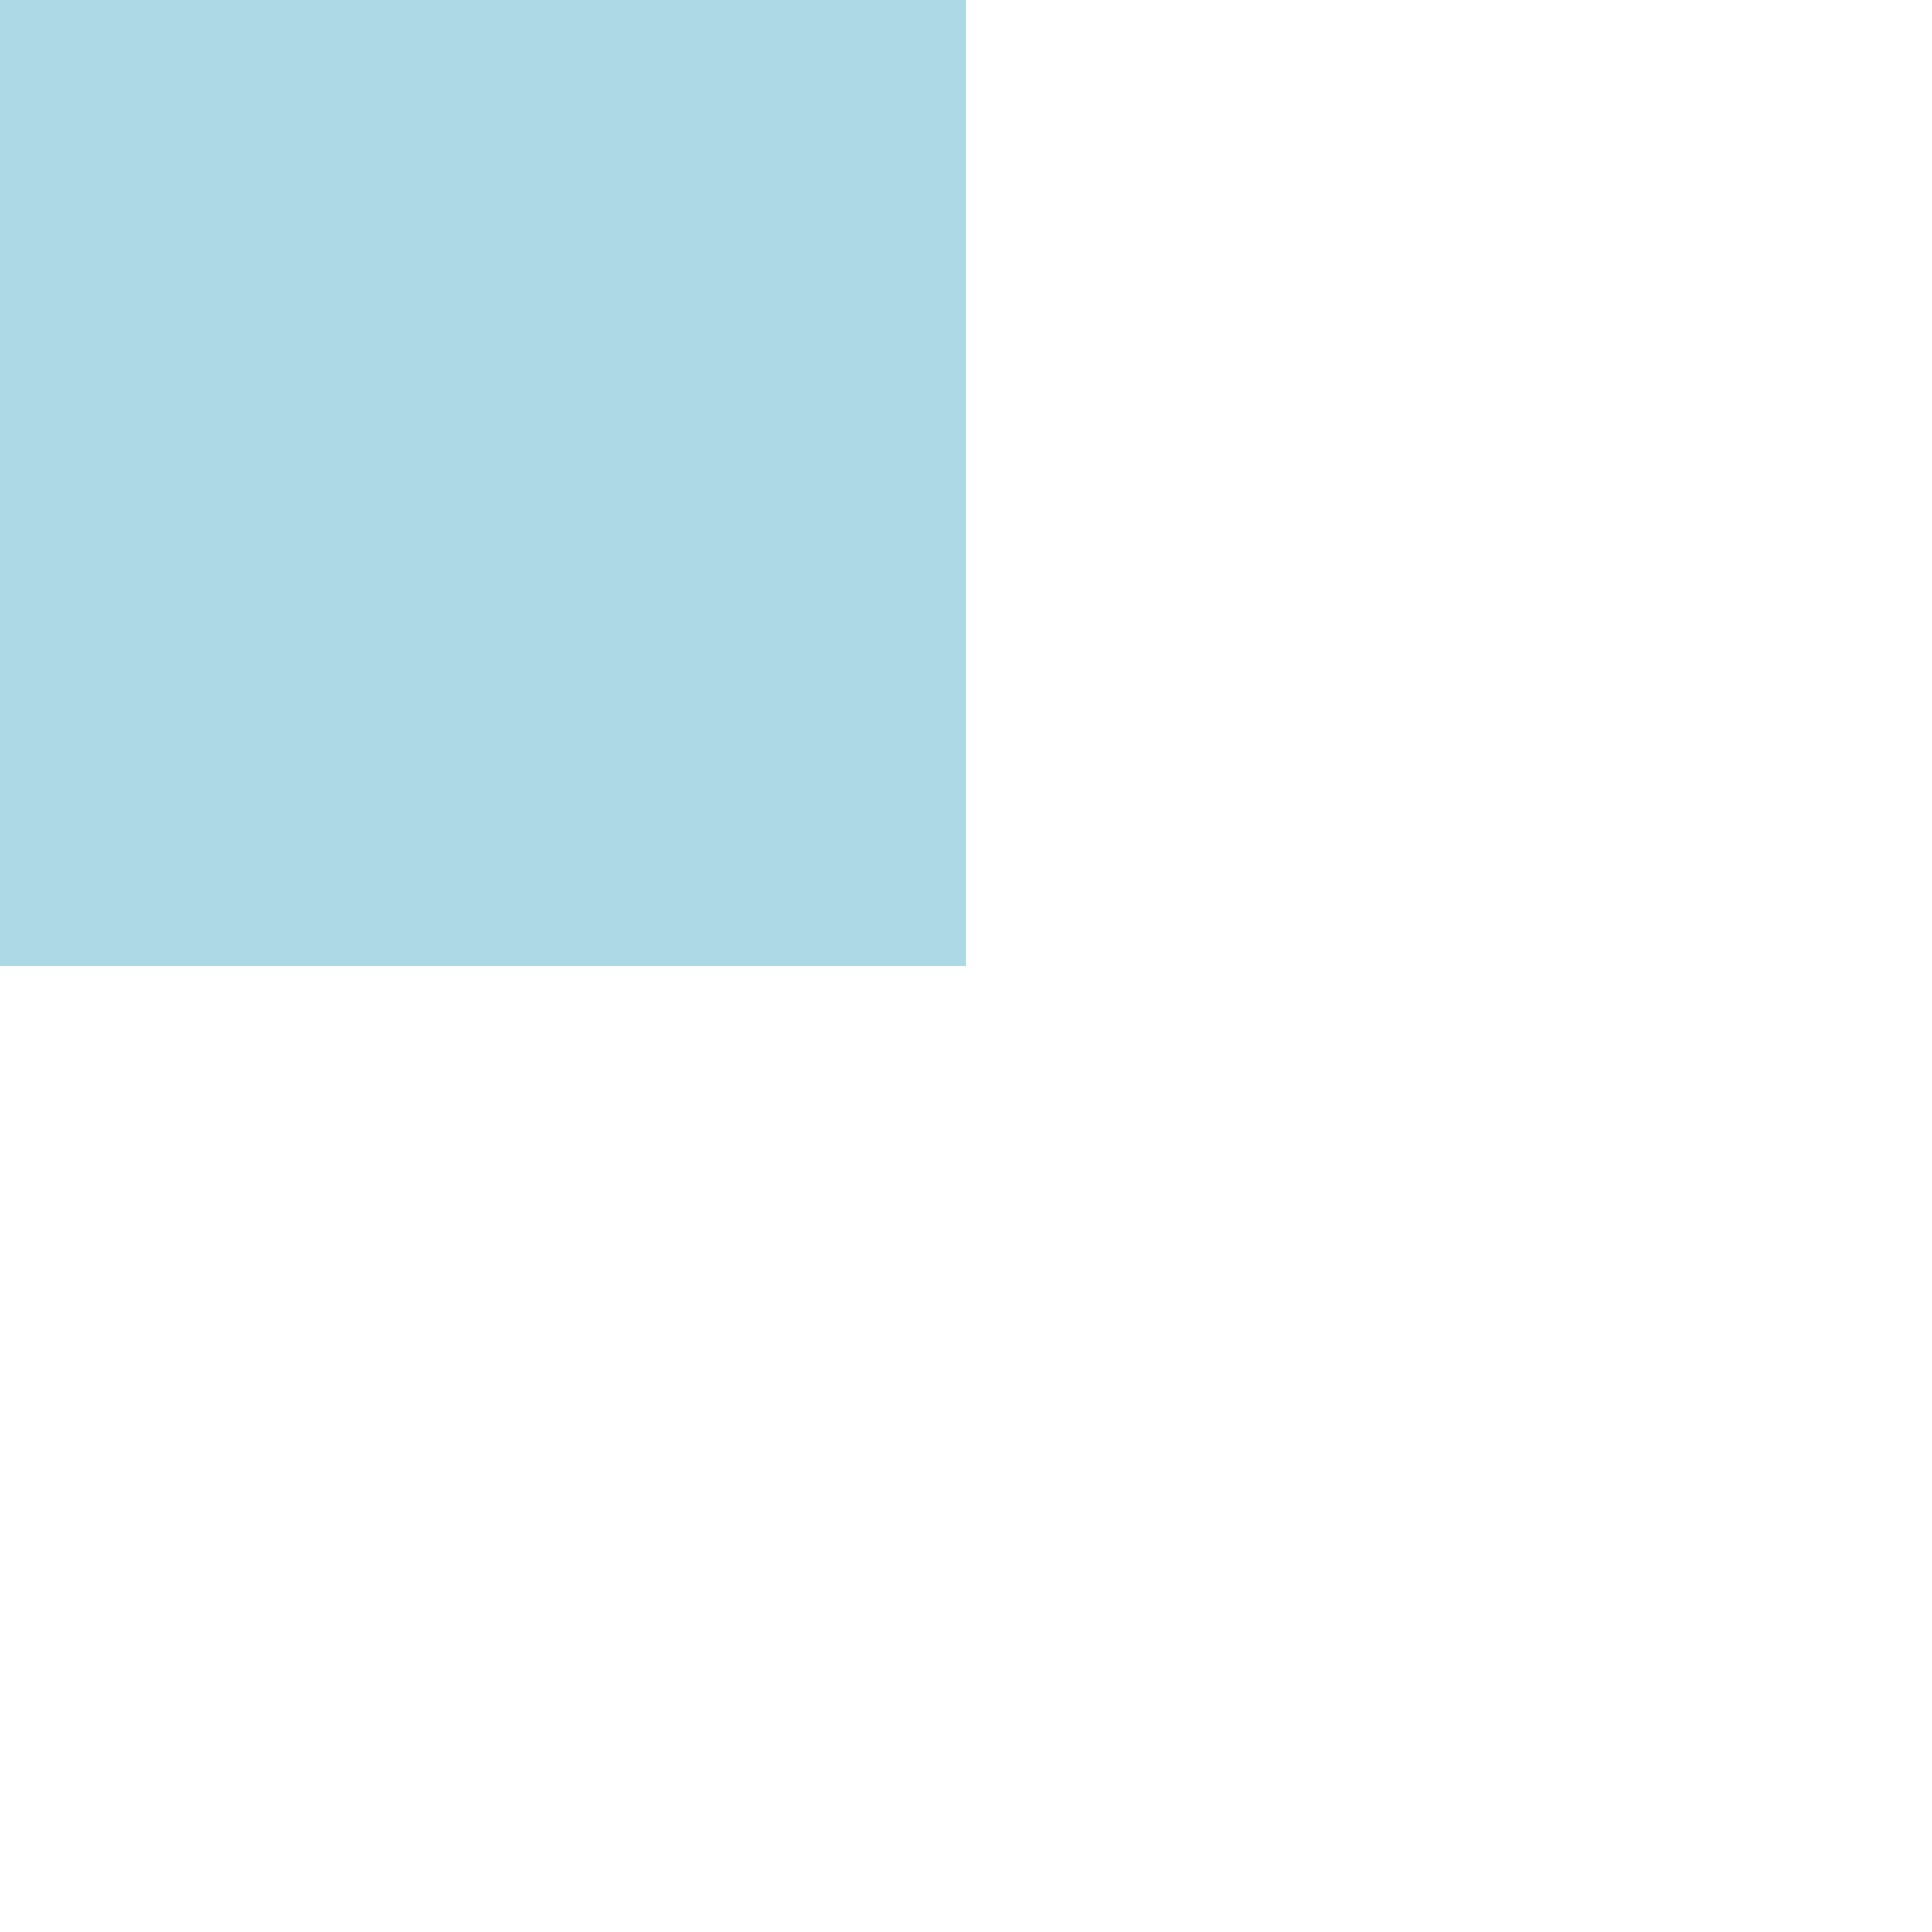
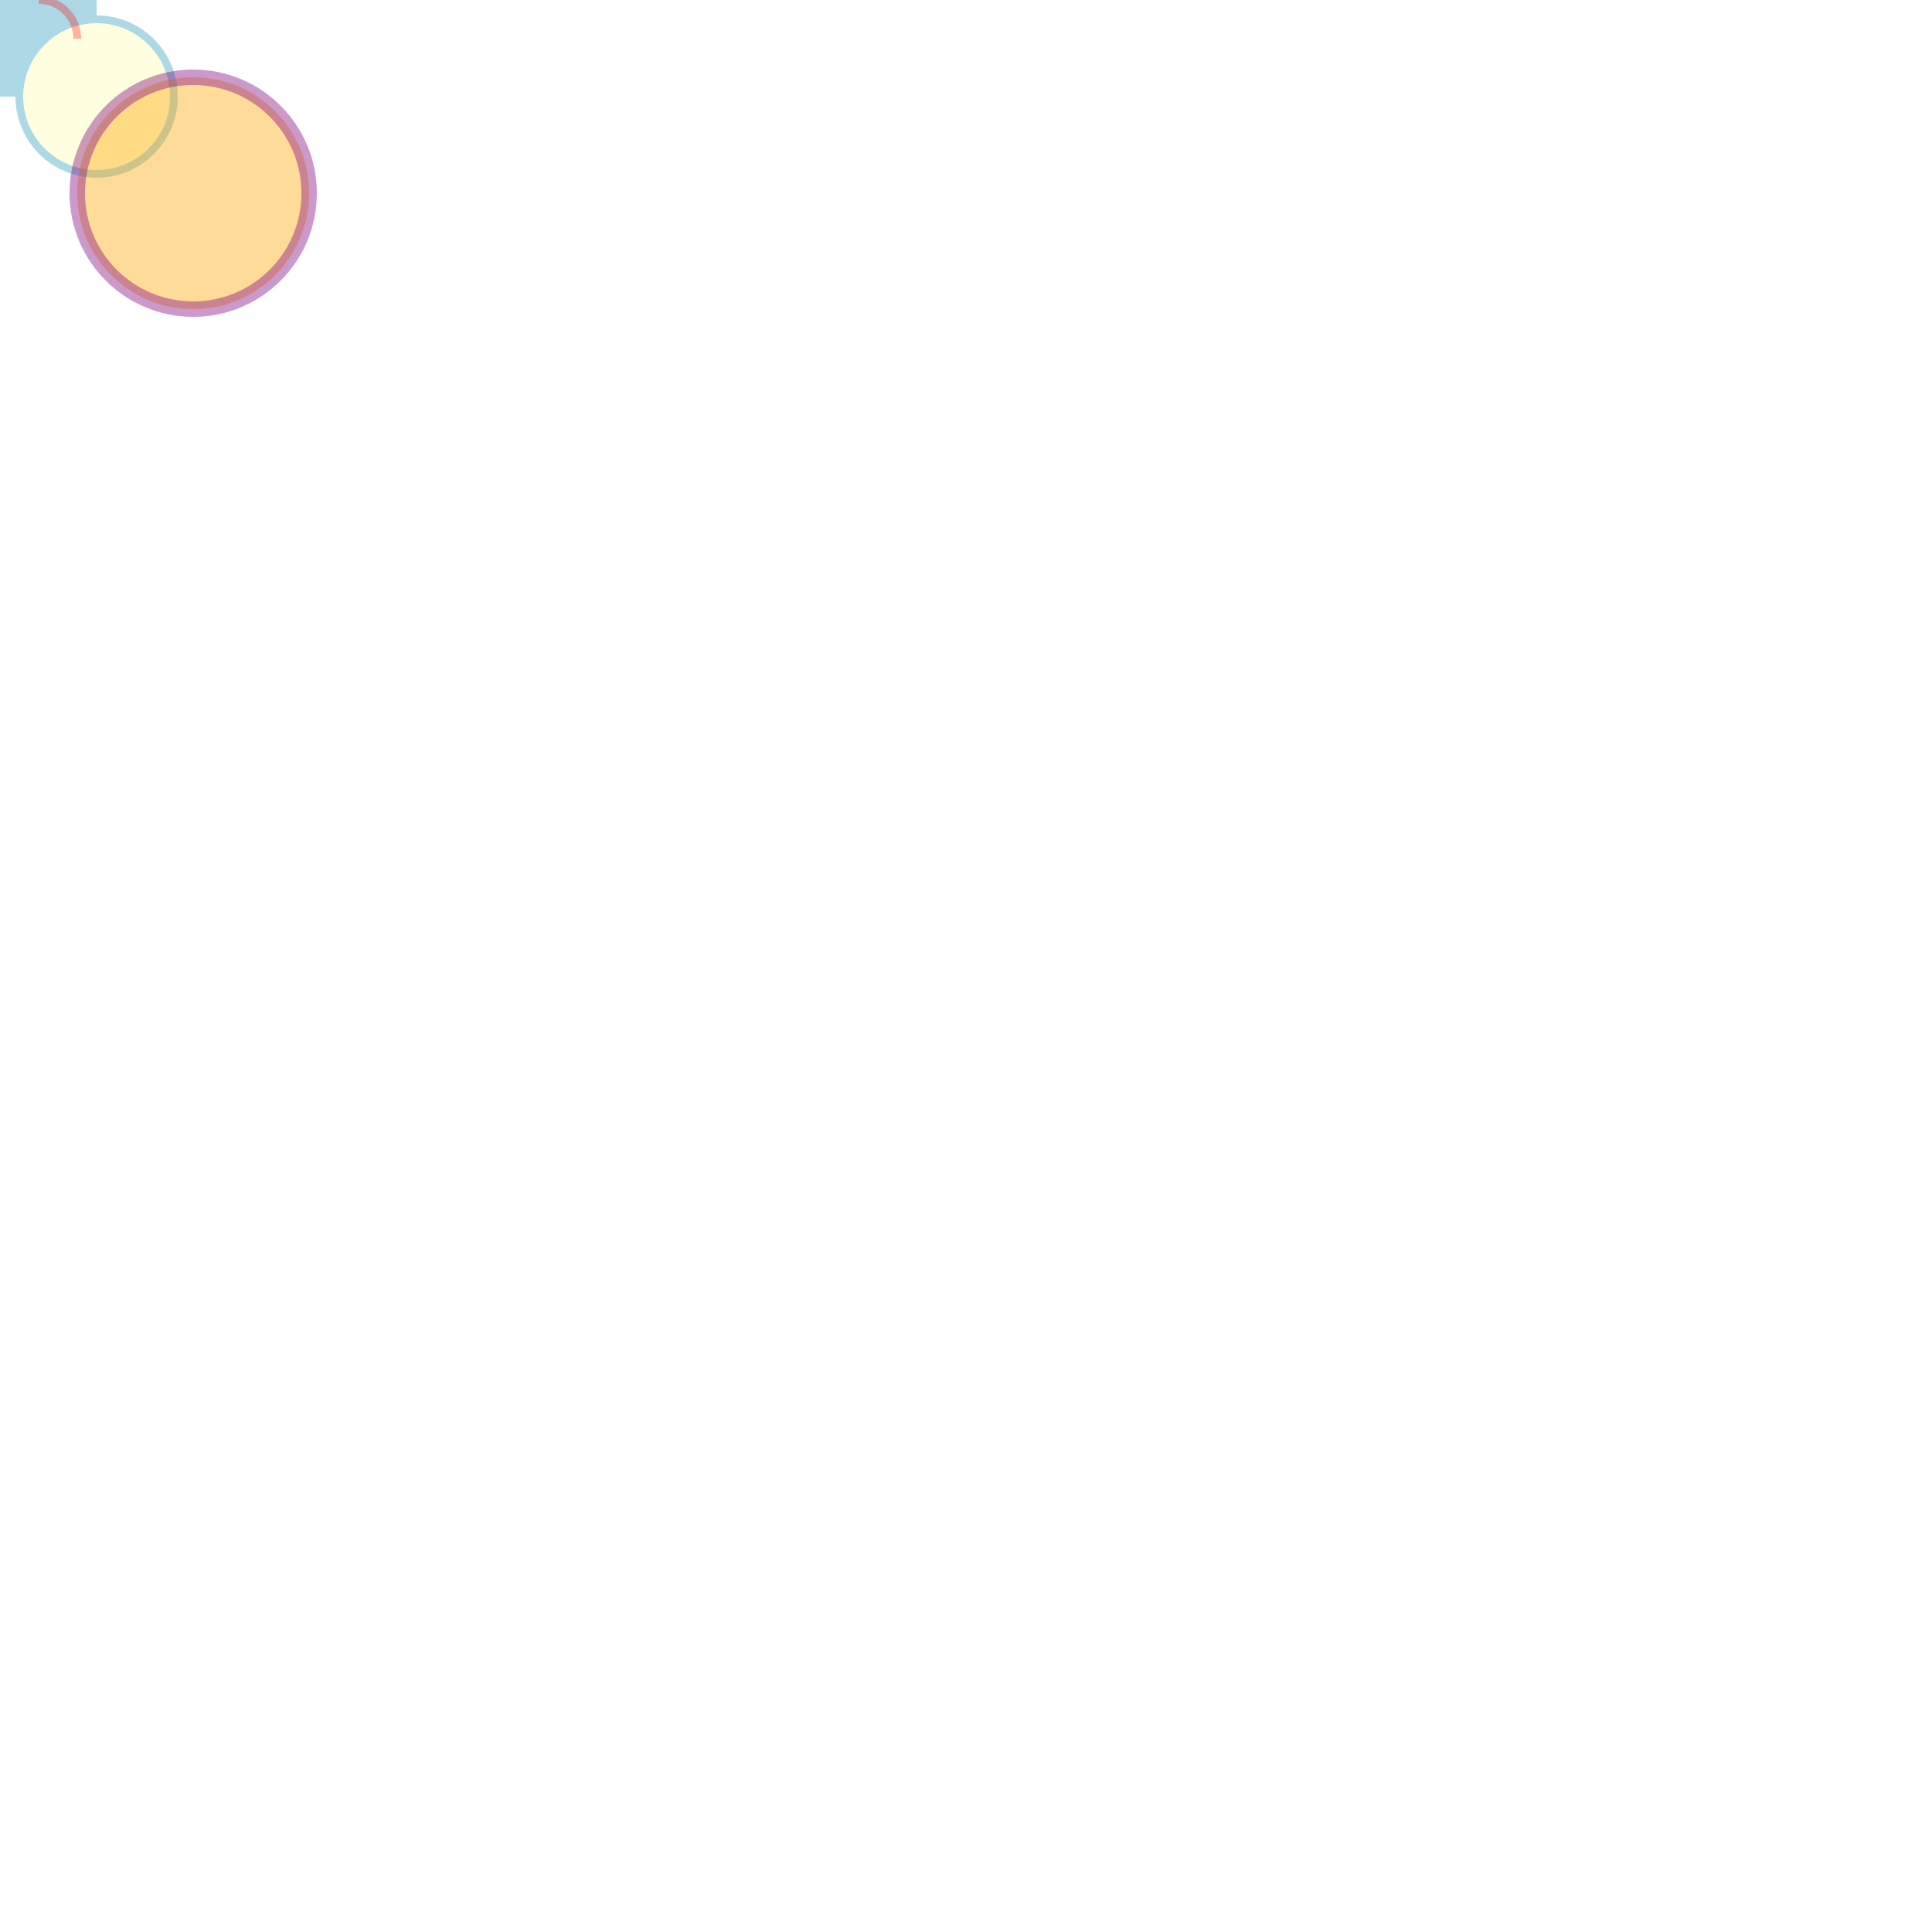
<svg xmlns="http://www.w3.org/2000/svg" xml:lang="en" viewBox="0 0 1000 1000" width="1000">
-   <rect id="background" x="0" y="0" width="500" height="500" fill="lightblue" />
+   <rect id="background" x="0" y="0" width="50" height="50" fill="lightblue" />
+   <circle cx="50" cy="50" r="40" stroke="lightblue" stroke-width="4" fill="lightyellow" />
+   <circle cx="100" cy="100" r="60" stroke="purple" stroke-width="8" fill="orange" fill-opacity="0.4" stroke-opacity="0.4" />
+   <path fill="none" stroke="red" stroke-opacity="0.3" stroke-width="4" d="M20,0 a20,20 0 0,1 20,20" />
</svg>
